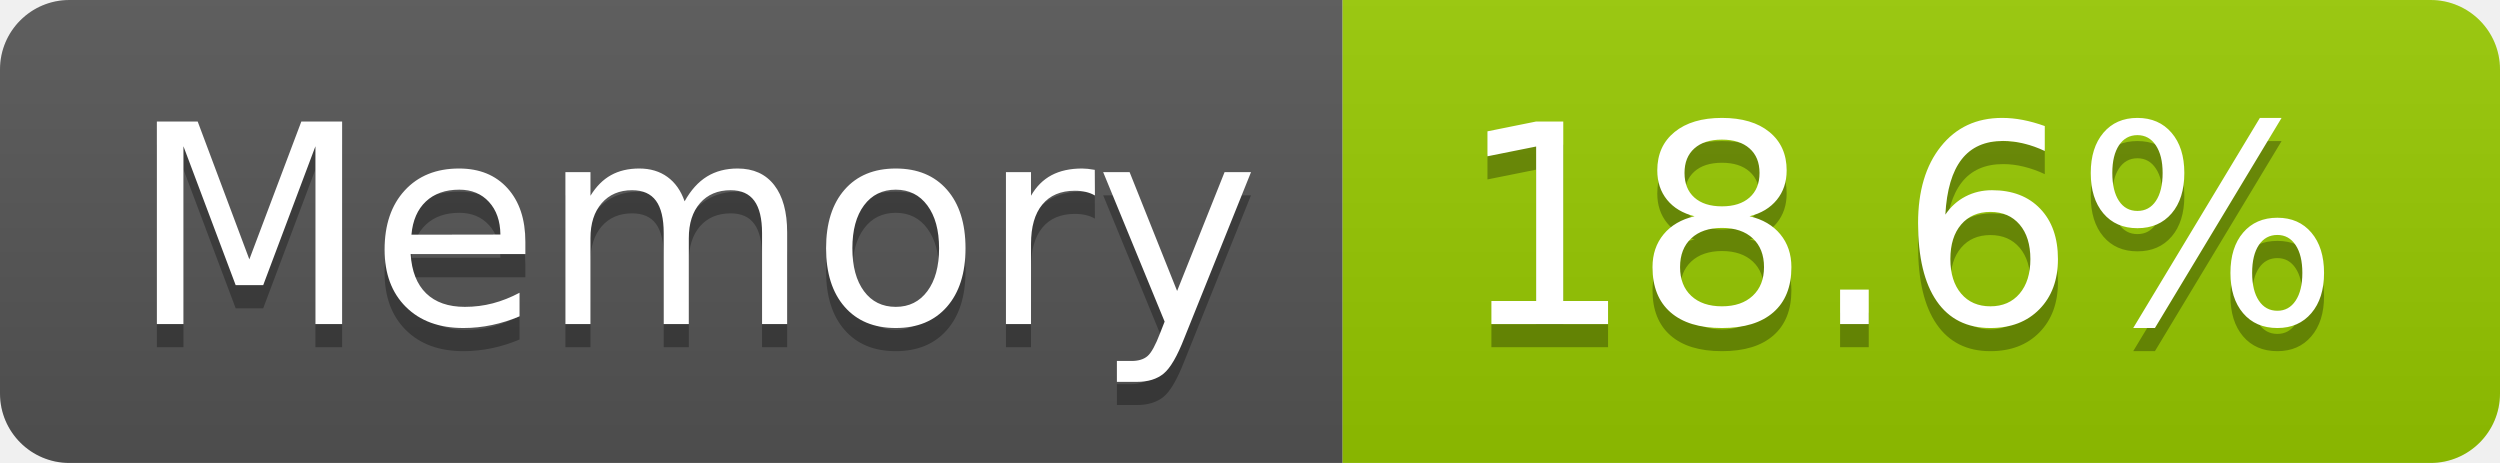
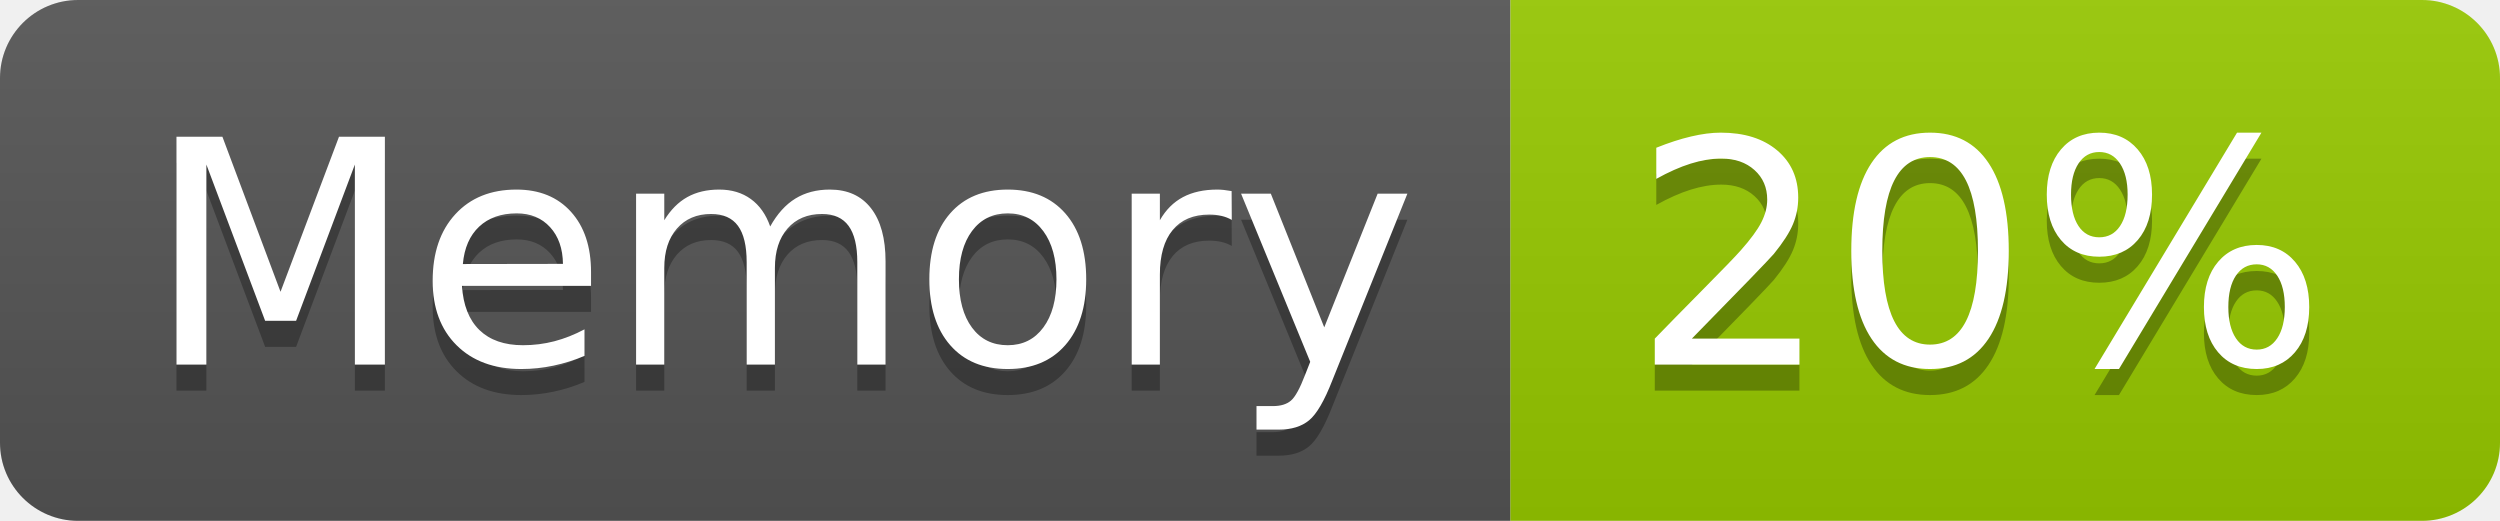
- <svg xmlns="http://www.w3.org/2000/svg" width="108" height="20" role="img" aria-label="Memory: 18.6%">
+ <svg xmlns="http://www.w3.org/2000/svg" width="96" height="20" role="img" aria-label="Memory: 20%">
  <linearGradient id="s" x2="0" y2="100%">
    <stop offset="0" stop-color="#bbb" stop-opacity=".1" />
    <stop offset="1" stop-opacity=".1" />
  </linearGradient>
  <clipPath id="r">
-     <rect width="108" height="20" rx="3" fill="#fff" />
+     <rect width="96" height="20" rx="3" fill="#fff" />
  </clipPath>
  <g clip-path="url(#r)">
    <rect width="58" height="20" fill="#555" />
-     <rect x="58" width="50" height="20" fill="#97ca00" />
-     <rect width="108" height="20" fill="url(#s)" />
+     <rect x="58" width="38" height="20" fill="#97ca00" />
+     <rect width="96" height="20" fill="url(#s)" />
  </g>
  <g fill="#fff" text-anchor="middle" font-family="Verdana,Geneva,DejaVu Sans,sans-serif" text-rendering="geometricPrecision" font-size="120">
    <text aria-hidden="true" x="300" y="150" fill="#010101" fill-opacity=".3" transform="scale(.1)" textLength="466">Memory</text>
    <text x="300" y="140" transform="scale(.1)" fill="#fff" textLength="466">Memory</text>
-     <text aria-hidden="true" x="820" y="150" fill="#010101" fill-opacity=".3" transform="scale(.1)" textLength="390">18.6%</text>
-     <text x="820" y="140" transform="scale(.1)" fill="#fff" textLength="390">18.6%</text>
+     <text aria-hidden="true" x="760" y="150" fill="#010101" fill-opacity=".3" transform="scale(.1)" textLength="276">20%</text>
+     <text x="760" y="140" transform="scale(.1)" fill="#fff" textLength="276">20%</text>
  </g>
</svg>
